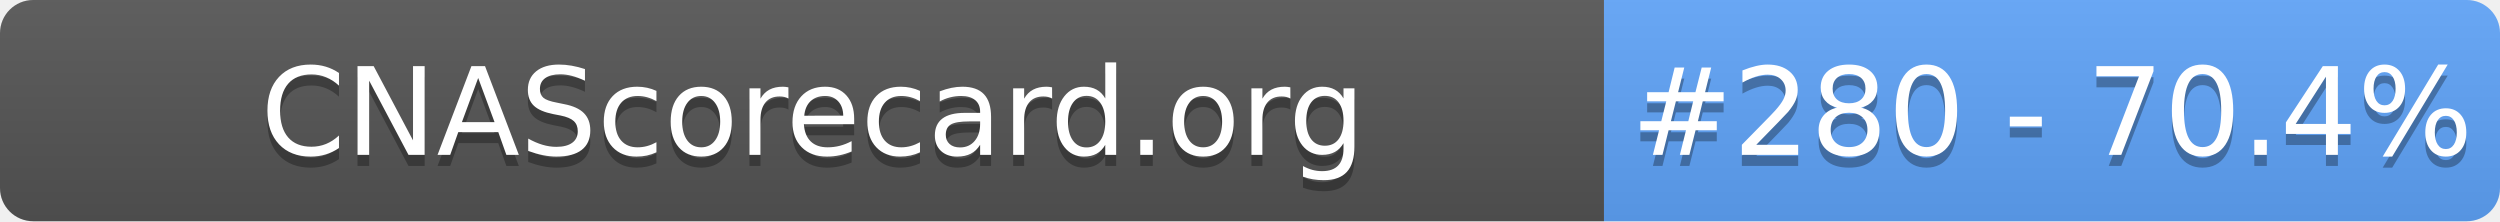
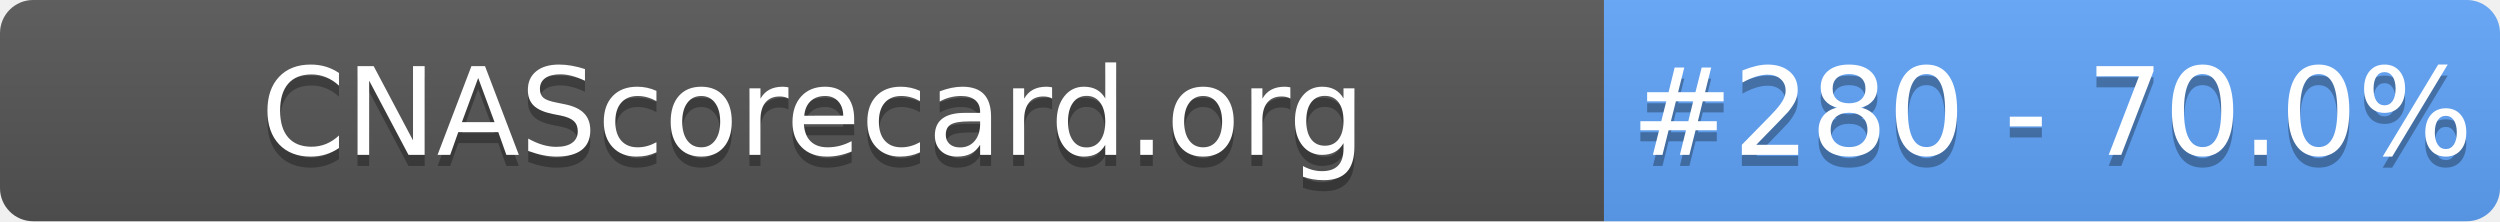
- <svg xmlns="http://www.w3.org/2000/svg" width="226" height="20" role="img" aria-label="CNAScorecard.org: #280 - 70.4%">
+ <svg xmlns="http://www.w3.org/2000/svg" width="226" height="20" role="img" aria-label="CNAScorecard.org: #280 - 70.0%">
  <linearGradient id="s" x2="0" y2="100%">
    <stop offset="0" stop-color="#bbb" stop-opacity=".1" />
    <stop offset="1" stop-opacity=".1" />
  </linearGradient>
  <clipPath id="r">
    <rect width="226" height="20" rx="3" fill="#fff" />
  </clipPath>
  <g clip-path="url(#r)">
    <rect width="145" height="20" fill="#555" />
    <rect x="145" width="81" height="20" fill="#60A5FA" />
    <rect width="226" height="20" fill="url(#s)" />
  </g>
  <g fill="#fff" text-anchor="middle" font-family="Verdana,Geneva,DejaVu Sans,sans-serif" text-rendering="geometricPrecision" font-size="110">
    <text aria-hidden="true" x="735" y="150" fill="#010101" fill-opacity=".3" transform="scale(.1)" textLength="1350">CNAScorecard.org</text>
    <text x="735" y="140" transform="scale(.1)" fill="#fff" textLength="1350">CNAScorecard.org</text>
-     <text aria-hidden="true" x="1855" y="150" fill="#010101" fill-opacity=".3" transform="scale(.1)" textLength="660">#280 - 70.4%</text>
-     <text x="1855" y="140" transform="scale(.1)" fill="#fff" textLength="660">#280 - 70.4%</text>
+     <text aria-hidden="true" x="1855" y="150" fill="#010101" fill-opacity=".3" transform="scale(.1)" textLength="660">#280 - 70.0%</text>
+     <text x="1855" y="140" transform="scale(.1)" fill="#fff" textLength="660">#280 - 70.0%</text>
  </g>
</svg>
